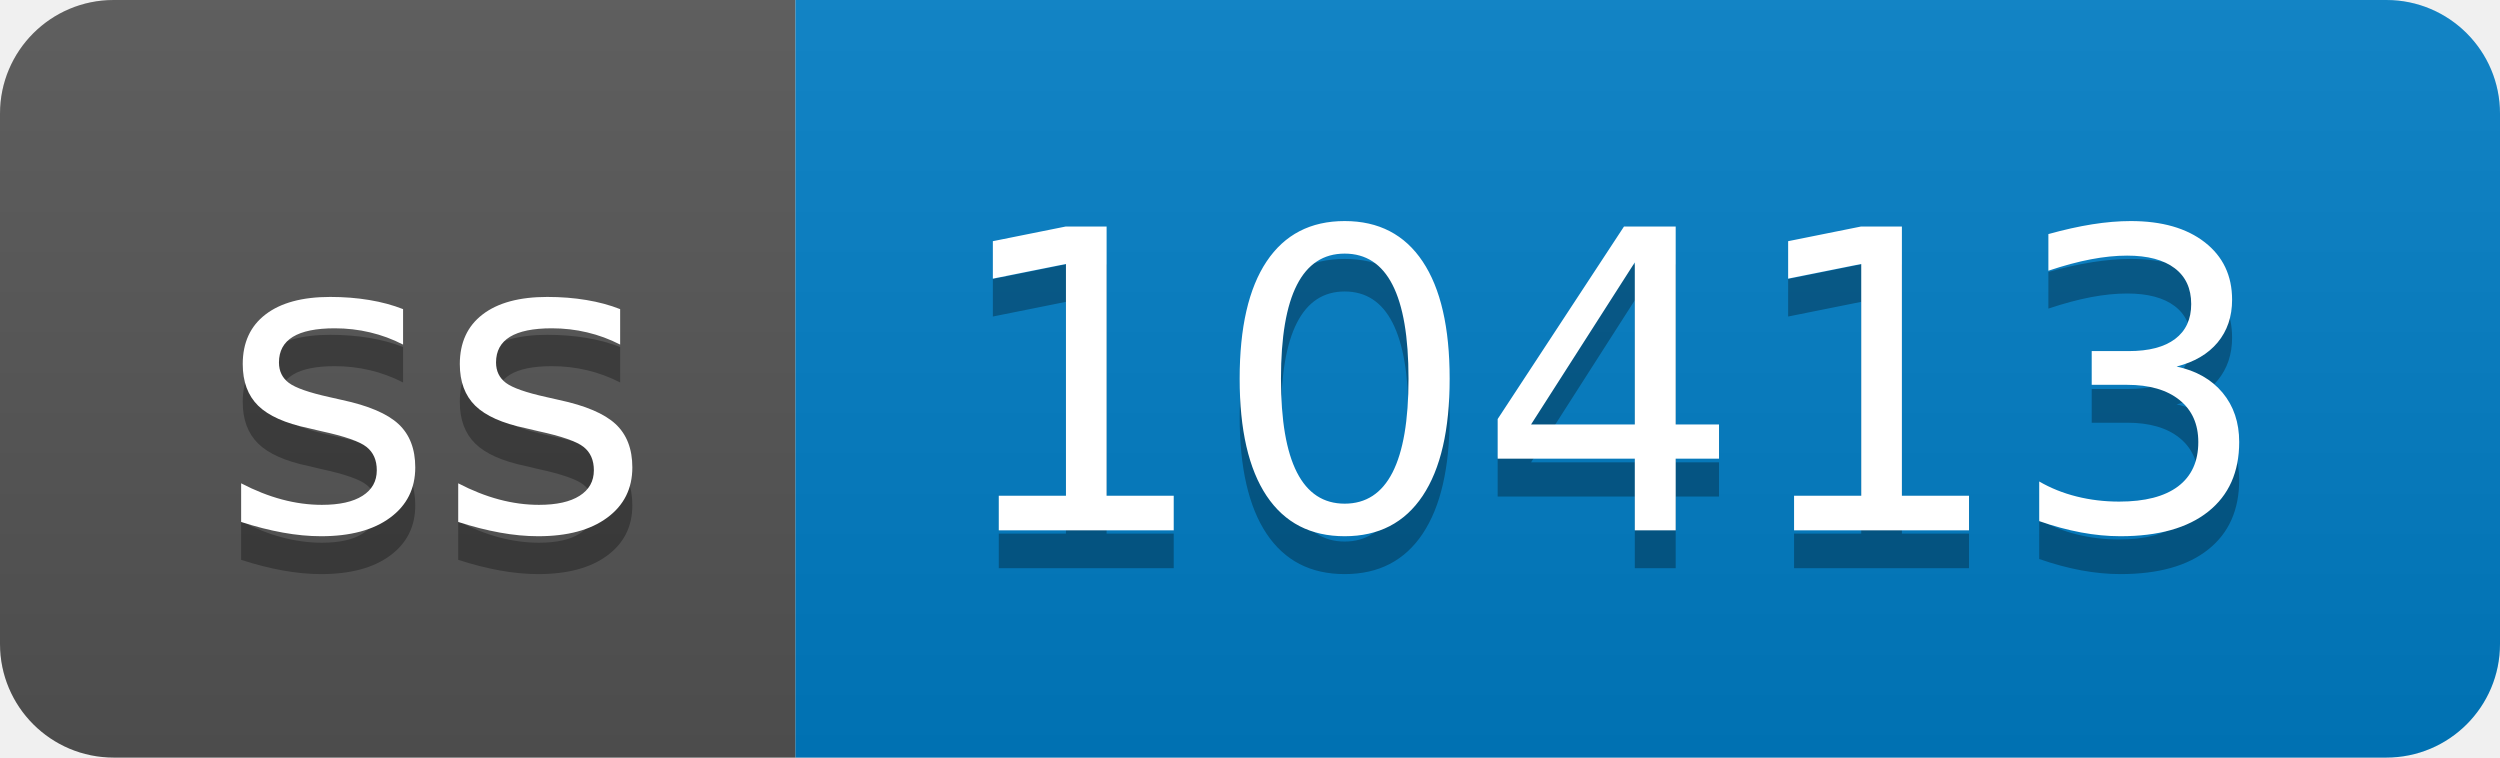
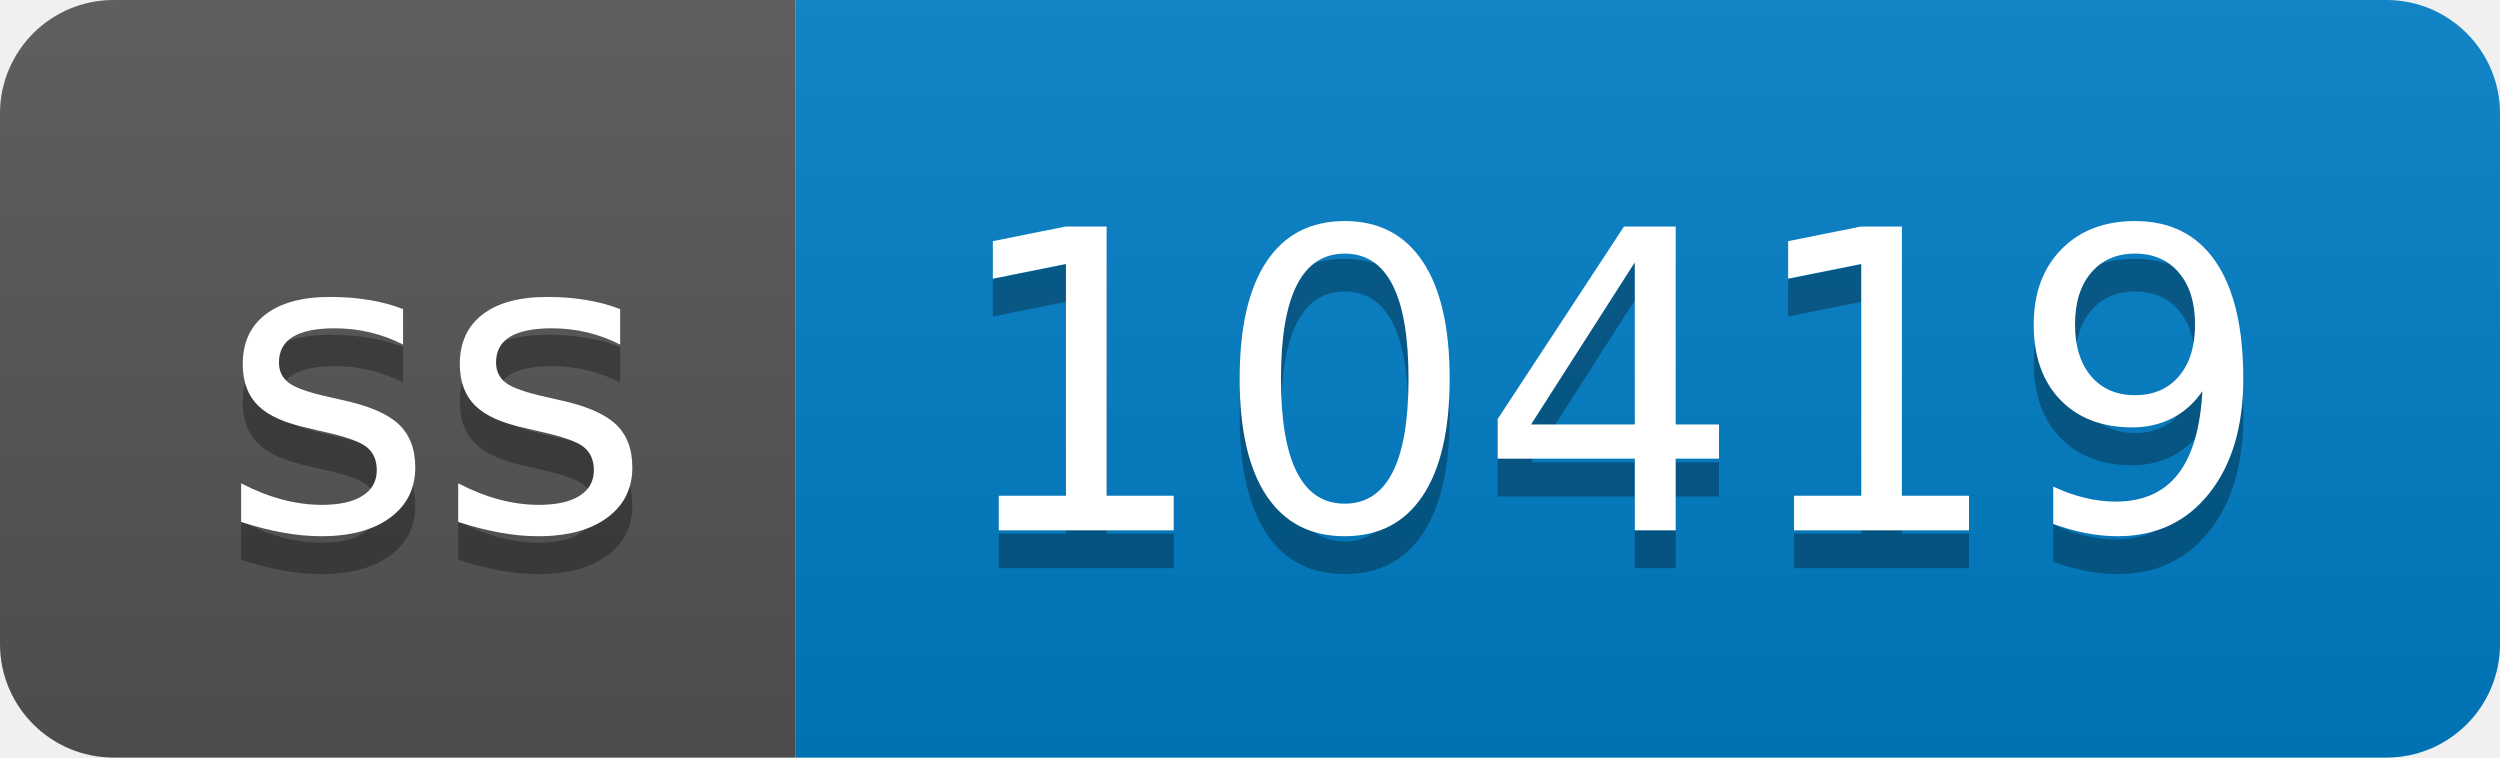
- <svg xmlns="http://www.w3.org/2000/svg" width="66" height="20" role="img" aria-label="ss: 10413">
+ <svg xmlns="http://www.w3.org/2000/svg" width="66" height="20" role="img" aria-label="ss: 10419">
  <linearGradient id="s" x2="0" y2="100%">
    <stop offset="0" stop-color="#bbb" stop-opacity=".1" />
    <stop offset="1" stop-opacity=".1" />
  </linearGradient>
  <clipPath id="r">
    <rect width="66" height="20" rx="3" fill="#fff" />
  </clipPath>
  <g clip-path="url(#r)">
    <rect width="21" height="20" fill="#555" />
    <rect x="21" width="45" height="20" fill="#007ec6" />
    <rect width="66" height="20" fill="url(#s)" />
  </g>
  <g fill="#fff" text-anchor="middle" font-family="Verdana,Geneva,DejaVu Sans,sans-serif" text-rendering="geometricPrecision" font-size="110">
    <text aria-hidden="true" x="115" y="150" fill="#010101" fill-opacity=".3" transform="scale(.1)" textLength="110">ss</text>
    <text x="115" y="140" transform="scale(.1)" fill="#fff" textLength="110">ss</text>
-     <text aria-hidden="true" x="425" y="150" fill="#010101" fill-opacity=".3" transform="scale(.1)" textLength="350">10413</text>
-     <text x="425" y="140" transform="scale(.1)" fill="#fff" textLength="350">10413</text>
+     <text aria-hidden="true" x="425" y="150" fill="#010101" fill-opacity=".3" transform="scale(.1)" textLength="350">10419</text>
+     <text x="425" y="140" transform="scale(.1)" fill="#fff" textLength="350">10419</text>
  </g>
</svg>
